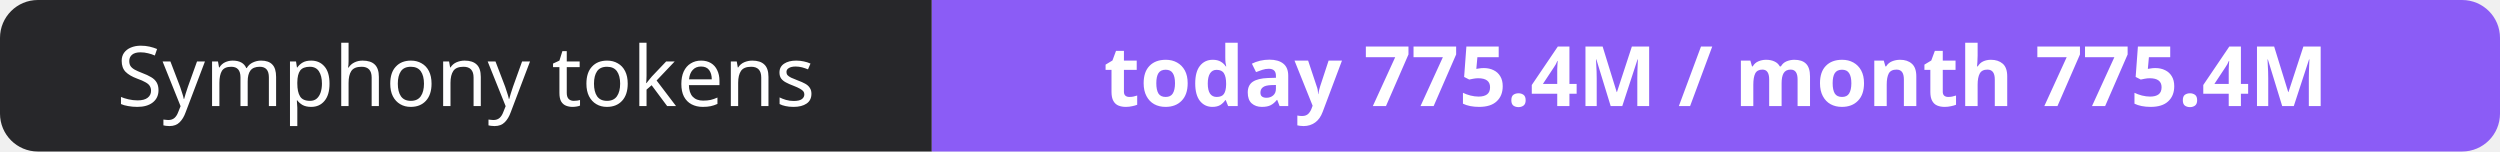
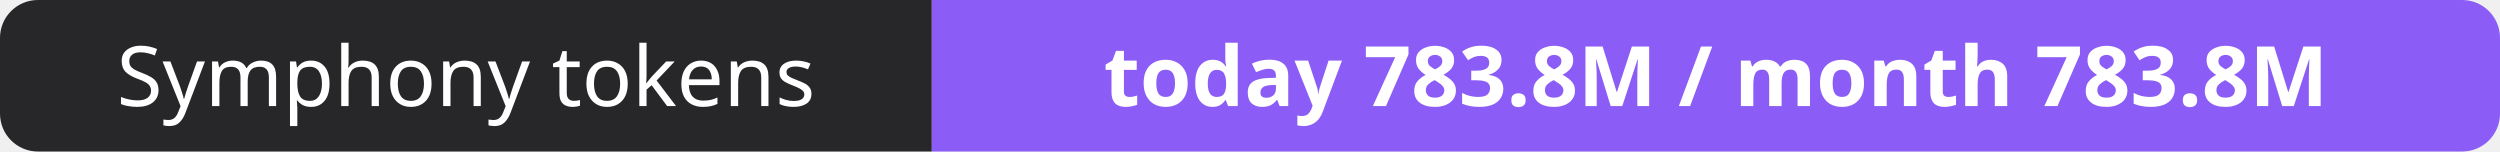
- <svg xmlns="http://www.w3.org/2000/svg" width="330" height="20" role="img" aria-label="Symphony tokens: today 775.4M / month 775.4M">
+ <svg xmlns="http://www.w3.org/2000/svg" width="330" height="20" role="img" aria-label="Symphony tokens: today 783.8M / month 783.8M">
  <clipPath id="r">
    <rect width="330" height="20" rx="5" fill="#fff" />
  </clipPath>
  <g clip-path="url(#r)">
    <rect width="123" height="20" fill="#27272a" />
    <rect x="123" width="207" height="20" fill="#8b5cf6" />
  </g>
  <g fill="#fff" text-anchor="middle" font-family="Verdana,Geneva,sans-serif" font-size="11">
    <text x="61.5" y="14">Symphony tokens</text>
-     <text x="226.5" y="14" font-weight="700">today 775.4M / month 775.4M</text>
+     <text x="226.5" y="14" font-weight="700">today 783.8M / month 783.8M</text>
  </g>
</svg>
